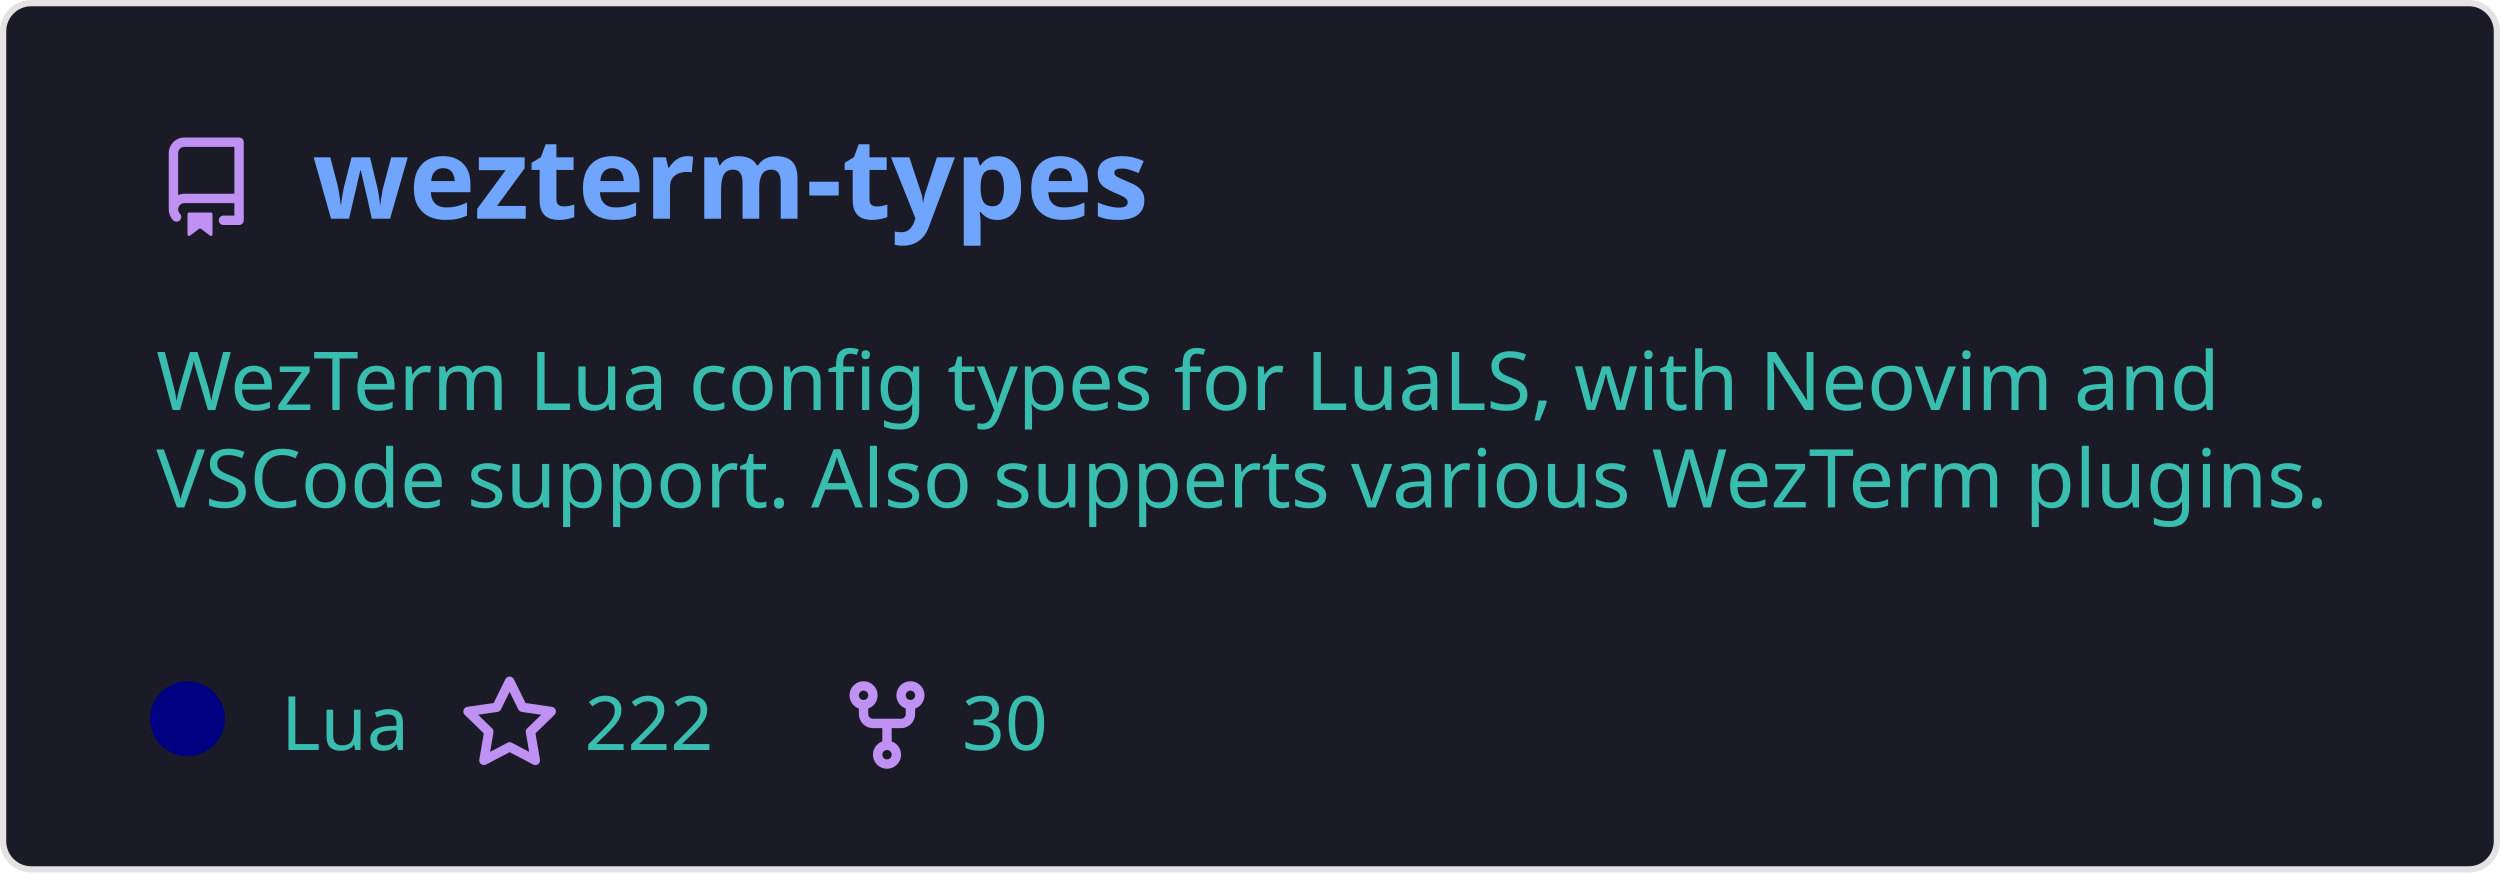
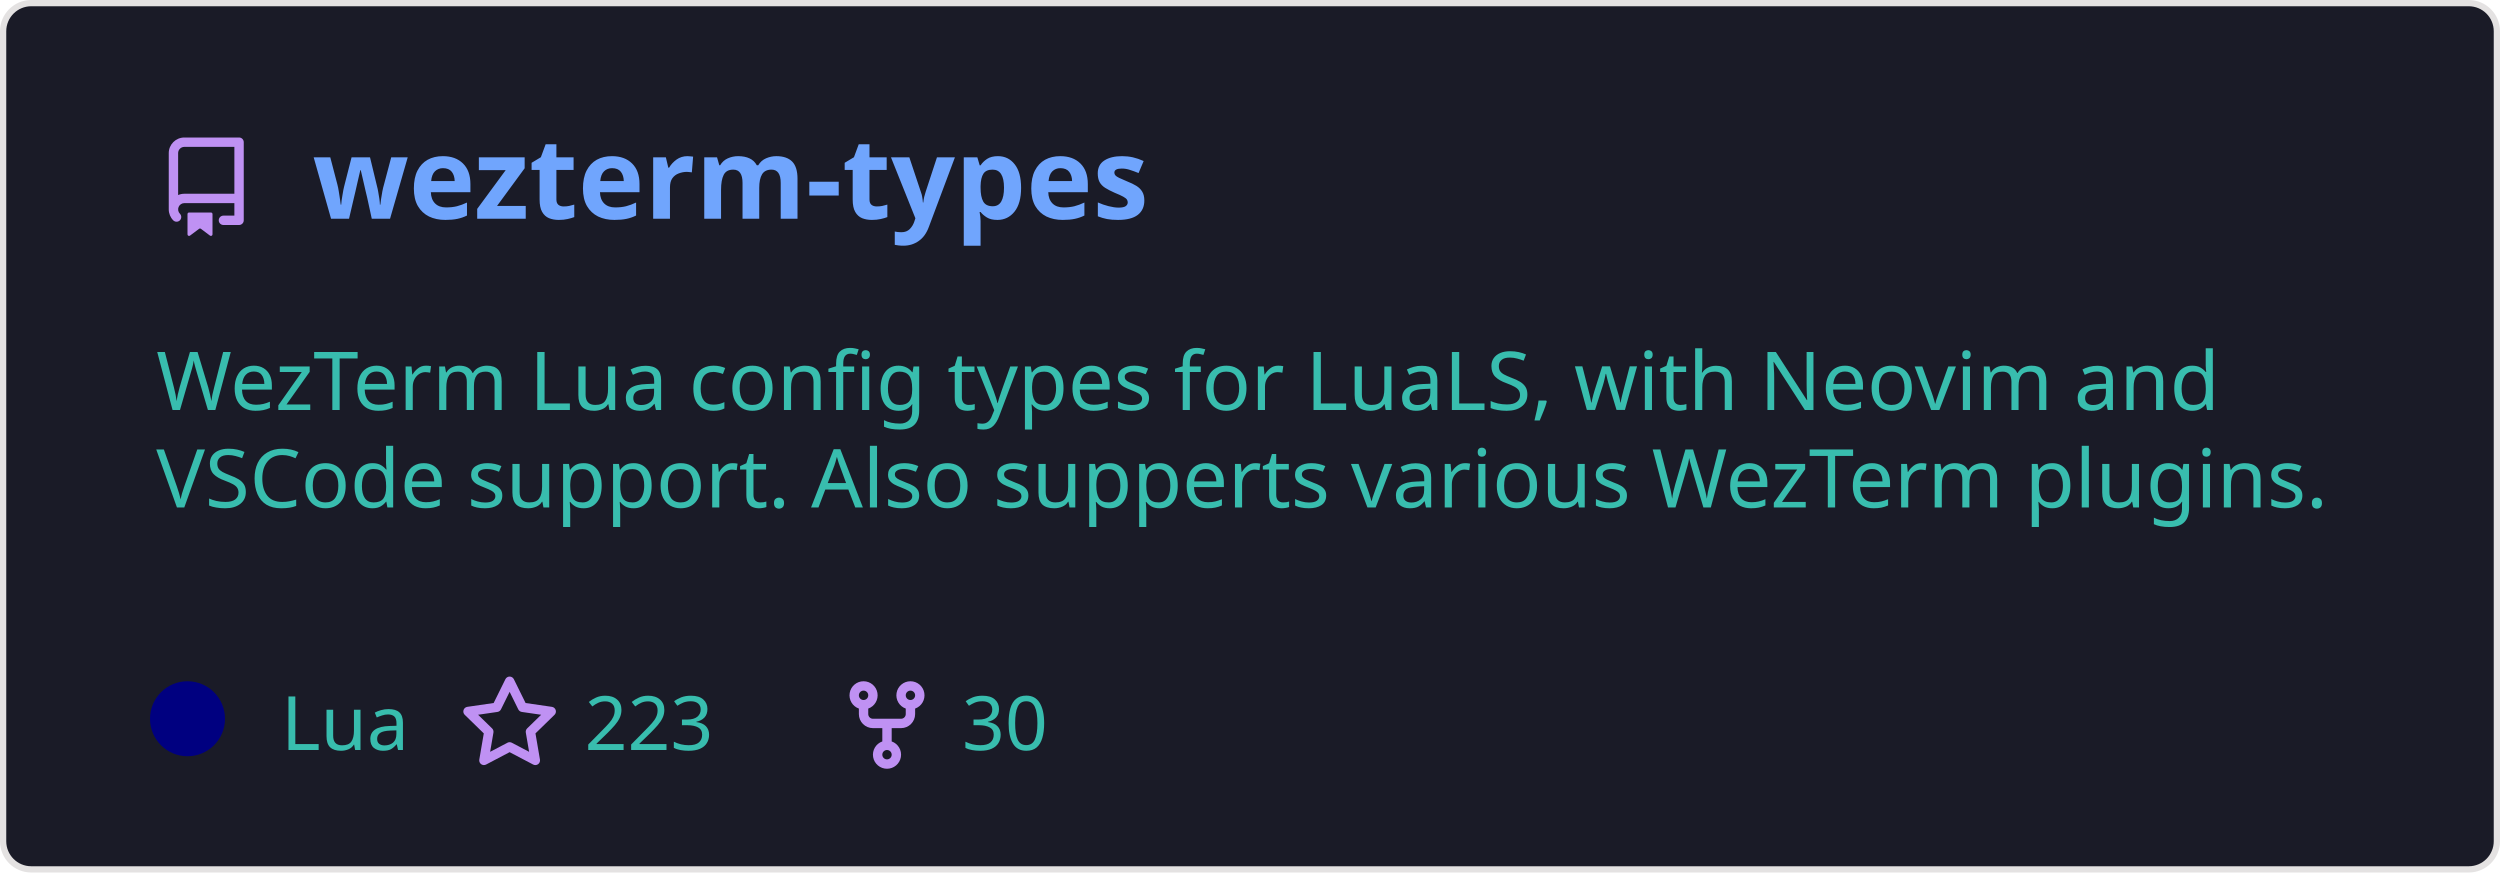
<svg xmlns="http://www.w3.org/2000/svg" width="400" height="140" viewBox="0 0 400 140" fill="none" role="img" aria-labelledby="descId">
  <style>
          .header {
            font: 600 18px 'Segoe UI', Ubuntu, Sans-Serif;
            fill: #70a5fd;
            animation: fadeInAnimation 0.8s ease-in-out forwards;
          }
          @supports(-moz-appearance: auto) {
            /* Selector detects Firefox */
            .header { font-size: 15.5px; }
          }
          
    .description {
      font: 400 13px 'Segoe UI', Ubuntu, Sans-Serif;fill: #38bdae;
      
    }
    .gray { font: 400 12px 'Segoe UI', Ubuntu, Sans-Serif; fill: #38bdae }
    .badge { font: 600 11px 'Segoe UI', Ubuntu, Sans-Serif; }
    .badge rect { opacity: 0.2; stroke: #38bdae }
    .badge text { fill: #38bdae }

    .stat { font: 400 12px 'Segoe UI', Ubuntu, Sans-Serif; fill: #38bdae }
    .stagger {
      opacity: 0;
      animation: fadeInAnimation 0.3s ease-in-out forwards;
    }
    .not_bold { font-weight: 400 }
    .bold { font-weight: 700 }
    .icon {
      fill: #bf91f3;
      display: block;
    }
  
          

          
      /* Animations */
      @keyframes scaleInAnimation {
        from {
          transform: translate(-5px, 5px) scale(0);
        }
        to {
          transform: translate(-5px, 5px) scale(1);
        }
      }
      @keyframes fadeInAnimation {
        from {
          opacity: 0;
        }
        to {
          opacity: 1;
        }
      }
    
          * { animation-duration: 0s !important; animation-delay: 0s !important; }
        </style>
  <defs>
          
          
        </defs>
  <rect data-testid="card-bg" class="card-bg" x="0.5" y="0.5" rx="4.5" height="99%" stroke="#e4e2e2" width="399" fill="#1a1b27" stroke-opacity="1" />
  <g data-testid="card-title" transform="translate(25, 35)">
    <g transform="translate(0, 0)">
      <svg class="icon" x="0" y="-13" viewBox="0 0 16 16" version="1.1" width="16" height="16">
        <path fill-rule="evenodd" d="M2 2.5A2.5 2.5 0 014.5 0h8.75a.75.75 0 01.75.75v12.5a.75.75 0 01-.75.75h-2.5a.75.75 0 110-1.5h1.75v-2h-8a1 1 0 00-.714 1.7.75.75 0 01-1.072 1.05A2.495 2.495 0 012 11.5v-9zm10.5-1V9h-8c-.356 0-.694.074-1 .208V2.5a1 1 0 011-1h8zM5 12.25v3.25a.25.25 0 00.4.2l1.45-1.087a.25.25 0 01.3 0L8.6 15.7a.25.25 0 00.4-.2v-3.25a.25.25 0 00-.25-.25h-3.5a.25.25 0 00-.25.25z" />
      </svg>
    </g>
    <g transform="translate(25, 0)">
      <text x="0" y="0" class="header" data-testid="header">wezterm-types</text>
    </g>
  </g>
  <g data-testid="main-card-body" transform="translate(0, 55)">
    <text class="description" x="25" y="-5">
      <tspan dy="1.2em" x="25">WezTerm Lua config types for LuaLS, with Neovim and</tspan>
      <tspan dy="1.2em" x="25">VSCode support. Also supperts various WezTerm plugins.</tspan>
    </text>
    <g transform="translate(30, 65)">
      <g transform="translate(0, 0)">
        <g data-testid="primary-lang">
          <circle data-testid="lang-color" cx="0" cy="-5" r="6" fill="#000080" />
          <text data-testid="lang-name" class="gray" x="15">Lua</text>
        </g>
      </g>
      <g transform="translate(43.54, 0)">
        <g transform="translate(0, 0)">
          <svg class="icon" y="-12" viewBox="0 0 16 16" version="1.1" width="16" height="16">
            <path fill-rule="evenodd" d="M8 .25a.75.75 0 01.673.418l1.882 3.815 4.21.612a.75.75 0 01.416 1.279l-3.046 2.97.719 4.192a.75.75 0 01-1.088.791L8 12.347l-3.766 1.98a.75.75 0 01-1.088-.79l.72-4.194L.818 6.374a.75.75 0 01.416-1.28l4.21-.611L7.327.668A.75.75 0 018 .25zm0 2.445L6.615 5.5a.75.75 0 01-.564.41l-3.097.45 2.24 2.184a.75.75 0 01.216.664l-.528 3.084 2.769-1.456a.75.75 0 01.698 0l2.77 1.456-.53-3.084a.75.75 0 01.216-.664l2.24-2.183-3.096-.45a.75.75 0 01-.564-.41L8 2.694v.001z" />
          </svg>
        </g>
        <g transform="translate(20, 0)">
-           <text data-testid="stargazers" class="gray">222</text>
+           <text data-testid="stargazers" class="gray">223</text>
        </g>
      </g>
      <g transform="translate(103.92, 0)">
        <g transform="translate(0, 0)">
          <svg class="icon" y="-12" viewBox="0 0 16 16" version="1.1" width="16" height="16">
            <path fill-rule="evenodd" d="M5 3.25a.75.75 0 11-1.5 0 .75.75 0 011.5 0zm0 2.122a2.25 2.25 0 10-1.5 0v.878A2.25 2.25 0 005.75 8.5h1.5v2.128a2.251 2.251 0 101.5 0V8.5h1.5a2.25 2.25 0 002.25-2.25v-.878a2.25 2.25 0 10-1.5 0v.878a.75.75 0 01-.75.75h-4.5A.75.75 0 015 6.25v-.878zm3.75 7.378a.75.75 0 11-1.5 0 .75.75 0 011.5 0zm3-8.75a.75.75 0 100-1.5.75.75 0 000 1.5z" />
          </svg>
        </g>
        <g transform="translate(20, 0)">
          <text data-testid="forkcount" class="gray">30</text>
        </g>
      </g>
    </g>
    <svg x="0" y="0">
      <g transform="translate(-3, 88)">
      
    </g>
    </svg>
  </g>
</svg>
